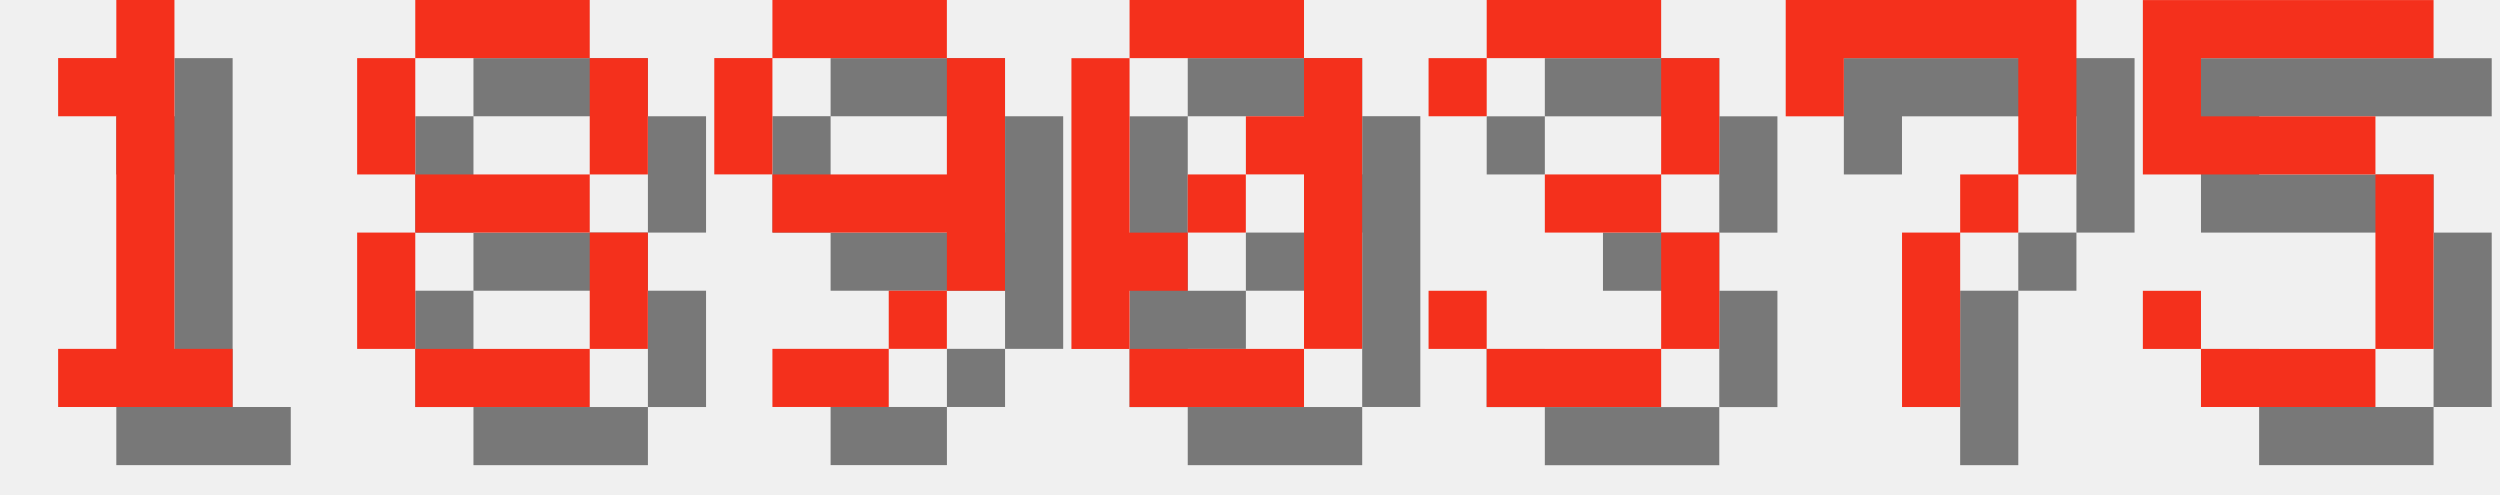
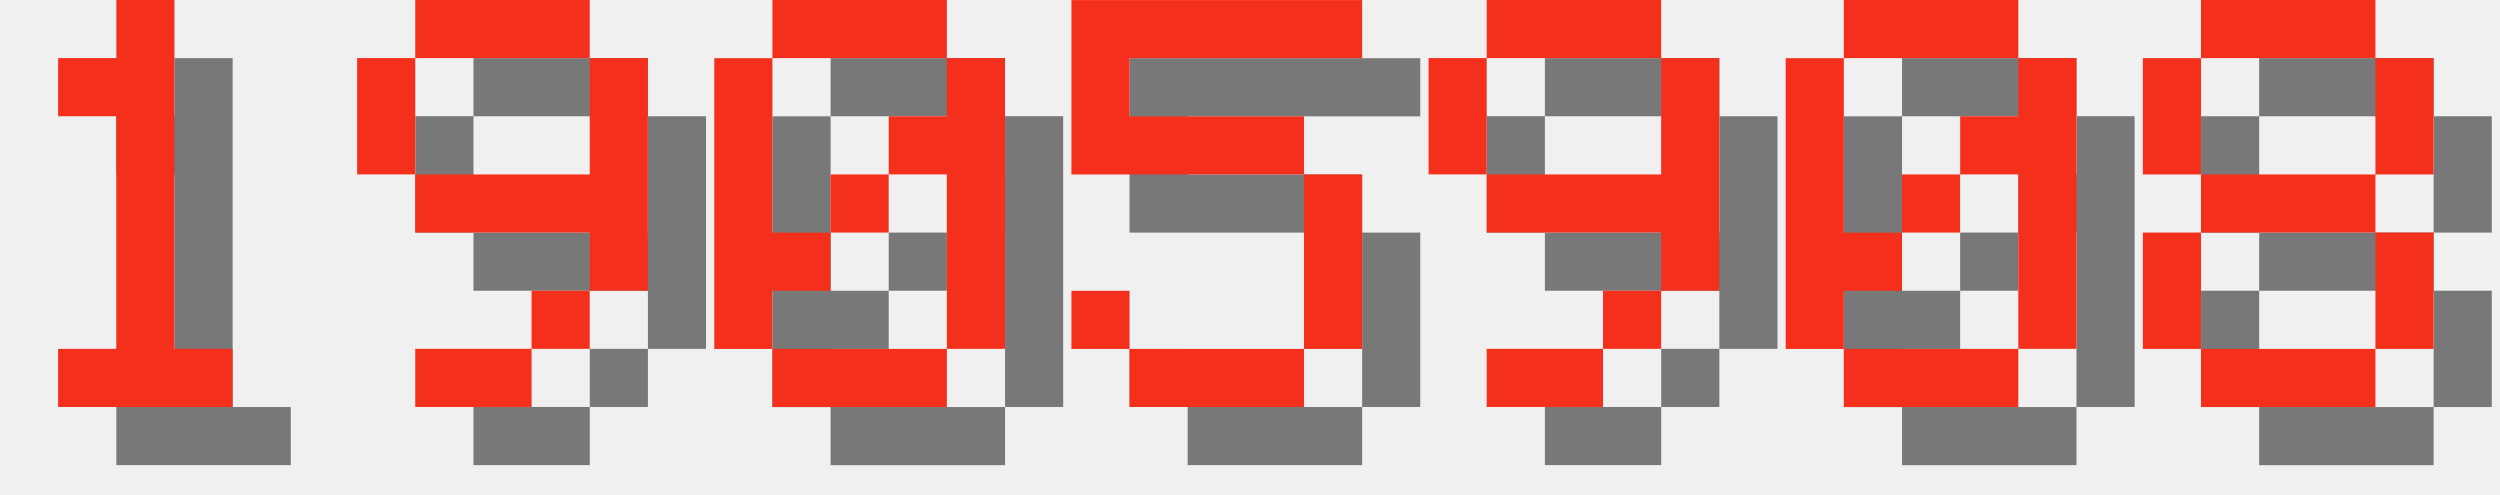
<svg xmlns="http://www.w3.org/2000/svg" version="1.1" width="182.0" height="36">
  <style>
        .text-foreground {
            fill: #F4301C;
        }
        .text-shadow {
            fill: #000000;
            fill-opacity: 0.5;
        }
    </style>
  <g class="digit" id="digit_1" transform="translate(0.0, 0), scale(4)">
    <path id="digit_1_shadow" class="text-shadow" d="m2.117 2.117v1.058h1.058v4.233h-1.058v1.058h3.175v-1.058h-1.058v-6.35h-1.058v1.058h-1.058z" fill-opacity=".5" style="paint-order:stroke fill markers" />
    <path id="digit_1_fg" class="text-foreground" d="m1.058 1.058v1.058h1.058v4.233h-1.058v1.058h3.175v-1.058h-1.058v-6.35h-1.058v1.058h-1.058z" fill="#fff" style="paint-order:stroke fill markers" />
  </g>
-   <g class="digit" id="digit_8" transform="translate(26.0, 0), scale(4)">
+   <g class="digit" id="digit_9" transform="translate(26.0, 0), scale(4)">
+     <path id="digit_9_shadow" class="text-shadow" d="m2.117 1.058v1.058h3.175v-1.058h-3.175zm3.175 1.058v2.117h-3.175v1.058h3.175v1.058h1.058v-4.233h-1.058zm0 4.233h-1.058v1.058h1.058v-1.058zm-1.058 1.058h-2.117v1.058h2.117v-1.058zm-2.117-3.175v-2.117h-1.058v2.117h1.058z" fill-opacity=".5" style="paint-order:stroke fill markers" />
+     <path id="digit_9_fg" class="text-foreground" d="m1.058 0v1.058h3.175v-1.058h-3.175zm3.175 1.058v2.117h-3.175v1.058h3.175v1.058h1.058v-4.233h-1.058zm0 4.233h-1.058v1.058h1.058v-1.058zm-1.058 1.058h-2.117v1.058h2.117v-1.058zm-2.117-3.175v-2.117h-1.058v2.117h1.058z" fill="#fff" style="paint-order:stroke fill markers" />
+   </g>
+   <g class="digit" id="digit_0" transform="translate(52.0, 0), scale(4)">
+     <path id="digit_0_shadow" class="text-shadow" d="m2.117 1.058v1.058h3.175v-1.058h-3.175zm3.175 1.058v1.058h-1.058v1.058h1.058v3.175h1.058v-5.292h-1.058zm0 5.292h-3.175v1.058h3.175v-1.058zm-3.175 0v-1.058h1.058v-1.058h-1.058v-3.175h-1.058v5.292h1.058zm1.058-2.117h1.058v-1.058h-1.058v1.058z" fill-opacity=".5" style="paint-order:stroke fill markers" />
+     <path id="digit_0_fg" class="text-foreground" d="m1.058 0v1.058h3.175v-1.058h-3.175zm3.175 1.058v1.058h-1.058v1.058h1.058v3.175h1.058v-5.292h-1.058zm0 5.292h-3.175v1.058h3.175v-1.058zm-3.175 0v-1.058h1.058v-1.058h-1.058v-3.175h-1.058v5.292h1.058zm1.058-2.117h1.058v-1.058h-1.058v1.058z" fill="#fff" style="paint-order:stroke fill markers" />
+   </g>
+   <g class="digit" id="digit_5" transform="translate(78.0, 0), scale(4)">
+     <path id="digit_5_shadow" class="text-shadow" d="m1.058 1.058v3.175h4.233v3.175h-3.175v-1.058h-1.058v1.058h1.058v1.058h3.175v-1.058h1.058v-3.175h-1.058v-1.058h-3.175v-1.058h4.233v-1.058h-5.292z" fill-opacity=".5" style="paint-order:stroke fill markers" />
+     <path id="digit_5_fg" class="text-foreground" d="m0 0v3.175h4.233v3.175h-3.175v-1.058h-1.058v1.058h1.058v1.058h3.175v-1.058h1.058v-3.175h-1.058v-1.058h-3.175v-1.058h4.233v-1.058h-5.292z" fill="#fff" style="paint-order:stroke fill markers" />
+   </g>
+   <g class="digit" id="digit_9" transform="translate(104.0, 0), scale(4)">
+     <path id="digit_9_shadow" class="text-shadow" d="m2.117 1.058v1.058h3.175v-1.058h-3.175zm3.175 1.058v2.117h-3.175v1.058h3.175v1.058h1.058v-4.233h-1.058zm0 4.233h-1.058v1.058h1.058v-1.058zm-1.058 1.058h-2.117v1.058h2.117v-1.058zm-2.117-3.175v-2.117h-1.058v2.117h1.058z" fill-opacity=".5" style="paint-order:stroke fill markers" />
+     <path id="digit_9_fg" class="text-foreground" d="m1.058 0v1.058h3.175v-1.058h-3.175zm3.175 1.058v2.117h-3.175v1.058h3.175v1.058h1.058v-4.233h-1.058zm0 4.233h-1.058v1.058h1.058v-1.058zm-1.058 1.058h-2.117v1.058h2.117v-1.058zm-2.117-3.175v-2.117h-1.058v2.117h1.058z" fill="#fff" style="paint-order:stroke fill markers" />
+   </g>
+   <g class="digit" id="digit_0" transform="translate(130.0, 0), scale(4)">
+     <path id="digit_0_shadow" class="text-shadow" d="m2.117 1.058v1.058h3.175v-1.058h-3.175zm3.175 1.058v1.058h-1.058v1.058h1.058v3.175h1.058v-5.292h-1.058zm0 5.292h-3.175v1.058h3.175v-1.058zm-3.175 0v-1.058h1.058v-1.058h-1.058v-3.175h-1.058v5.292h1.058zm1.058-2.117h1.058v-1.058h-1.058v1.058z" fill-opacity=".5" style="paint-order:stroke fill markers" />
+     <path id="digit_0_fg" class="text-foreground" d="m1.058 0v1.058h3.175v-1.058h-3.175zm3.175 1.058v1.058h-1.058v1.058h1.058v3.175h1.058v-5.292h-1.058zm0 5.292h-3.175v1.058h3.175v-1.058zm-3.175 0v-1.058h1.058v-1.058h-1.058v-3.175h-1.058v5.292h1.058zm1.058-2.117h1.058v-1.058h-1.058v1.058z" fill="#fff" style="paint-order:stroke fill markers" />
+   </g>
+   <g class="digit" id="digit_8" transform="translate(156.0, 0), scale(4)">
    <path id="digit_8_shadow" class="text-shadow" d="m2.117 1.058v1.058h3.175v-1.058h-3.175zm3.175 1.058v2.117h1.058v-2.117h-1.058zm0 2.117h-3.175v1.058h3.175v-1.058zm0 1.058v2.117h1.058v-2.117h-1.058zm0 2.117h-3.175v1.058h3.175v-1.058zm-3.175 0v-2.117h-1.058v2.117h1.058zm0-3.175v-2.117h-1.058v2.117h1.058z" fill-opacity=".5" style="paint-order:stroke fill markers" />
    <path id="digit_8_fg" class="text-foreground" d="m1.058 0v1.058h3.175v-1.058h-3.175zm3.175 1.058v2.117h1.058v-2.117h-1.058zm0 2.117h-3.175v1.058h3.175v-1.058zm0 1.058v2.117h1.058v-2.117h-1.058zm0 2.117h-3.175v1.058h3.175v-1.058zm-3.175 0v-2.117h-1.058v2.117h1.058zm0-3.175v-2.117h-1.058v2.117h1.058z" fill="#fff" style="paint-order:stroke fill markers" />
  </g>
-   <g class="digit" id="digit_9" transform="translate(52.0, 0), scale(4)">
-     <path id="digit_9_shadow" class="text-shadow" d="m2.117 1.058v1.058h3.175v-1.058h-3.175zm3.175 1.058v2.117h-3.175v1.058h3.175v1.058h1.058v-4.233h-1.058zm0 4.233h-1.058v1.058h1.058v-1.058zm-1.058 1.058h-2.117v1.058h2.117v-1.058zm-2.117-3.175v-2.117h-1.058v2.117h1.058z" fill-opacity=".5" style="paint-order:stroke fill markers" />
-     <path id="digit_9_fg" class="text-foreground" d="m1.058 0v1.058h3.175v-1.058h-3.175zm3.175 1.058v2.117h-3.175v1.058h3.175v1.058h1.058v-4.233h-1.058zm0 4.233h-1.058v1.058h1.058v-1.058zm-1.058 1.058h-2.117v1.058h2.117v-1.058zm-2.117-3.175v-2.117h-1.058v2.117h1.058z" fill="#fff" style="paint-order:stroke fill markers" />
-   </g>
-   <g class="digit" id="digit_0" transform="translate(78.0, 0), scale(4)">
-     <path id="digit_0_shadow" class="text-shadow" d="m2.117 1.058v1.058h3.175v-1.058h-3.175zm3.175 1.058v1.058h-1.058v1.058h1.058v3.175h1.058v-5.292h-1.058zm0 5.292h-3.175v1.058h3.175v-1.058zm-3.175 0v-1.058h1.058v-1.058h-1.058v-3.175h-1.058v5.292h1.058zm1.058-2.117h1.058v-1.058h-1.058v1.058z" fill-opacity=".5" style="paint-order:stroke fill markers" />
-     <path id="digit_0_fg" class="text-foreground" d="m1.058 0v1.058h3.175v-1.058h-3.175zm3.175 1.058v1.058h-1.058v1.058h1.058v3.175h1.058v-5.292h-1.058zm0 5.292h-3.175v1.058h3.175v-1.058zm-3.175 0v-1.058h1.058v-1.058h-1.058v-3.175h-1.058v5.292h1.058zm1.058-2.117h1.058v-1.058h-1.058v1.058z" fill="#fff" style="paint-order:stroke fill markers" />
-   </g>
-   <g class="digit" id="digit_3" transform="translate(104.0, 0), scale(4)">
-     <path id="digit_3_shadow" class="text-shadow" d="m1.058 2.117v1.058h1.058v-1.058h3.175v2.117h-2.117v1.058h2.117v2.117h-3.175v-1.058h-1.058v1.058h1.058v1.058h3.175v-1.058h1.058v-2.117h-1.058v-1.058h1.058v-2.117h-1.058v-1.058h-3.175v1.058h-1.058z" fill-opacity=".5" style="paint-order:stroke fill markers" />
-     <path id="digit_3_fg" class="text-foreground" d="m0 1.058v1.058h1.058v-1.058h3.175v2.117h-2.117v1.058h2.117v2.117h-3.175v-1.058h-1.058v1.058h1.058v1.058h3.175v-1.058h1.058v-2.117h-1.058v-1.058h1.058v-2.117h-1.058v-1.058h-3.175v1.058h-1.058z" fill="#fff" style="paint-order:stroke fill markers" />
-   </g>
-   <g class="digit" id="digit_7" transform="translate(130.0, 0), scale(4)">
-     <path id="digit_7_shadow" class="text-shadow" d="m1.058 1.058 2e-6 2.117h1.058v-1.058h3.175v1.058l2e-7 1.058h-1.058v1.058h-1.058l4e-7 3.175 1.058 1e-7v-3.175h1.058v-1.058h1.058l5e-7 -1.058v-2.117z" fill-opacity=".5" style="paint-order:stroke fill markers" />
-     <path id="digit_7_fg" class="text-foreground" d="m0 0 2e-6 2.117h1.058v-1.058h3.175v1.058l2e-7 1.058h-1.058v1.058h-1.058l4e-7 3.175 1.058 1e-7v-3.175h1.058v-1.058h1.058l5e-7 -1.058v-2.117z" fill="#fff" style="paint-order:stroke fill markers" />
-   </g>
-   <g class="digit" id="digit_5" transform="translate(156.0, 0), scale(4)">
-     <path id="digit_5_shadow" class="text-shadow" d="m1.058 1.058v3.175h4.233v3.175h-3.175v-1.058h-1.058v1.058h1.058v1.058h3.175v-1.058h1.058v-3.175h-1.058v-1.058h-3.175v-1.058h4.233v-1.058h-5.292z" fill-opacity=".5" style="paint-order:stroke fill markers" />
-     <path id="digit_5_fg" class="text-foreground" d="m0 0v3.175h4.233v3.175h-3.175v-1.058h-1.058v1.058h1.058v1.058h3.175v-1.058h1.058v-3.175h-1.058v-1.058h-3.175v-1.058h4.233v-1.058h-5.292z" fill="#fff" style="paint-order:stroke fill markers" />
-   </g>
</svg>
